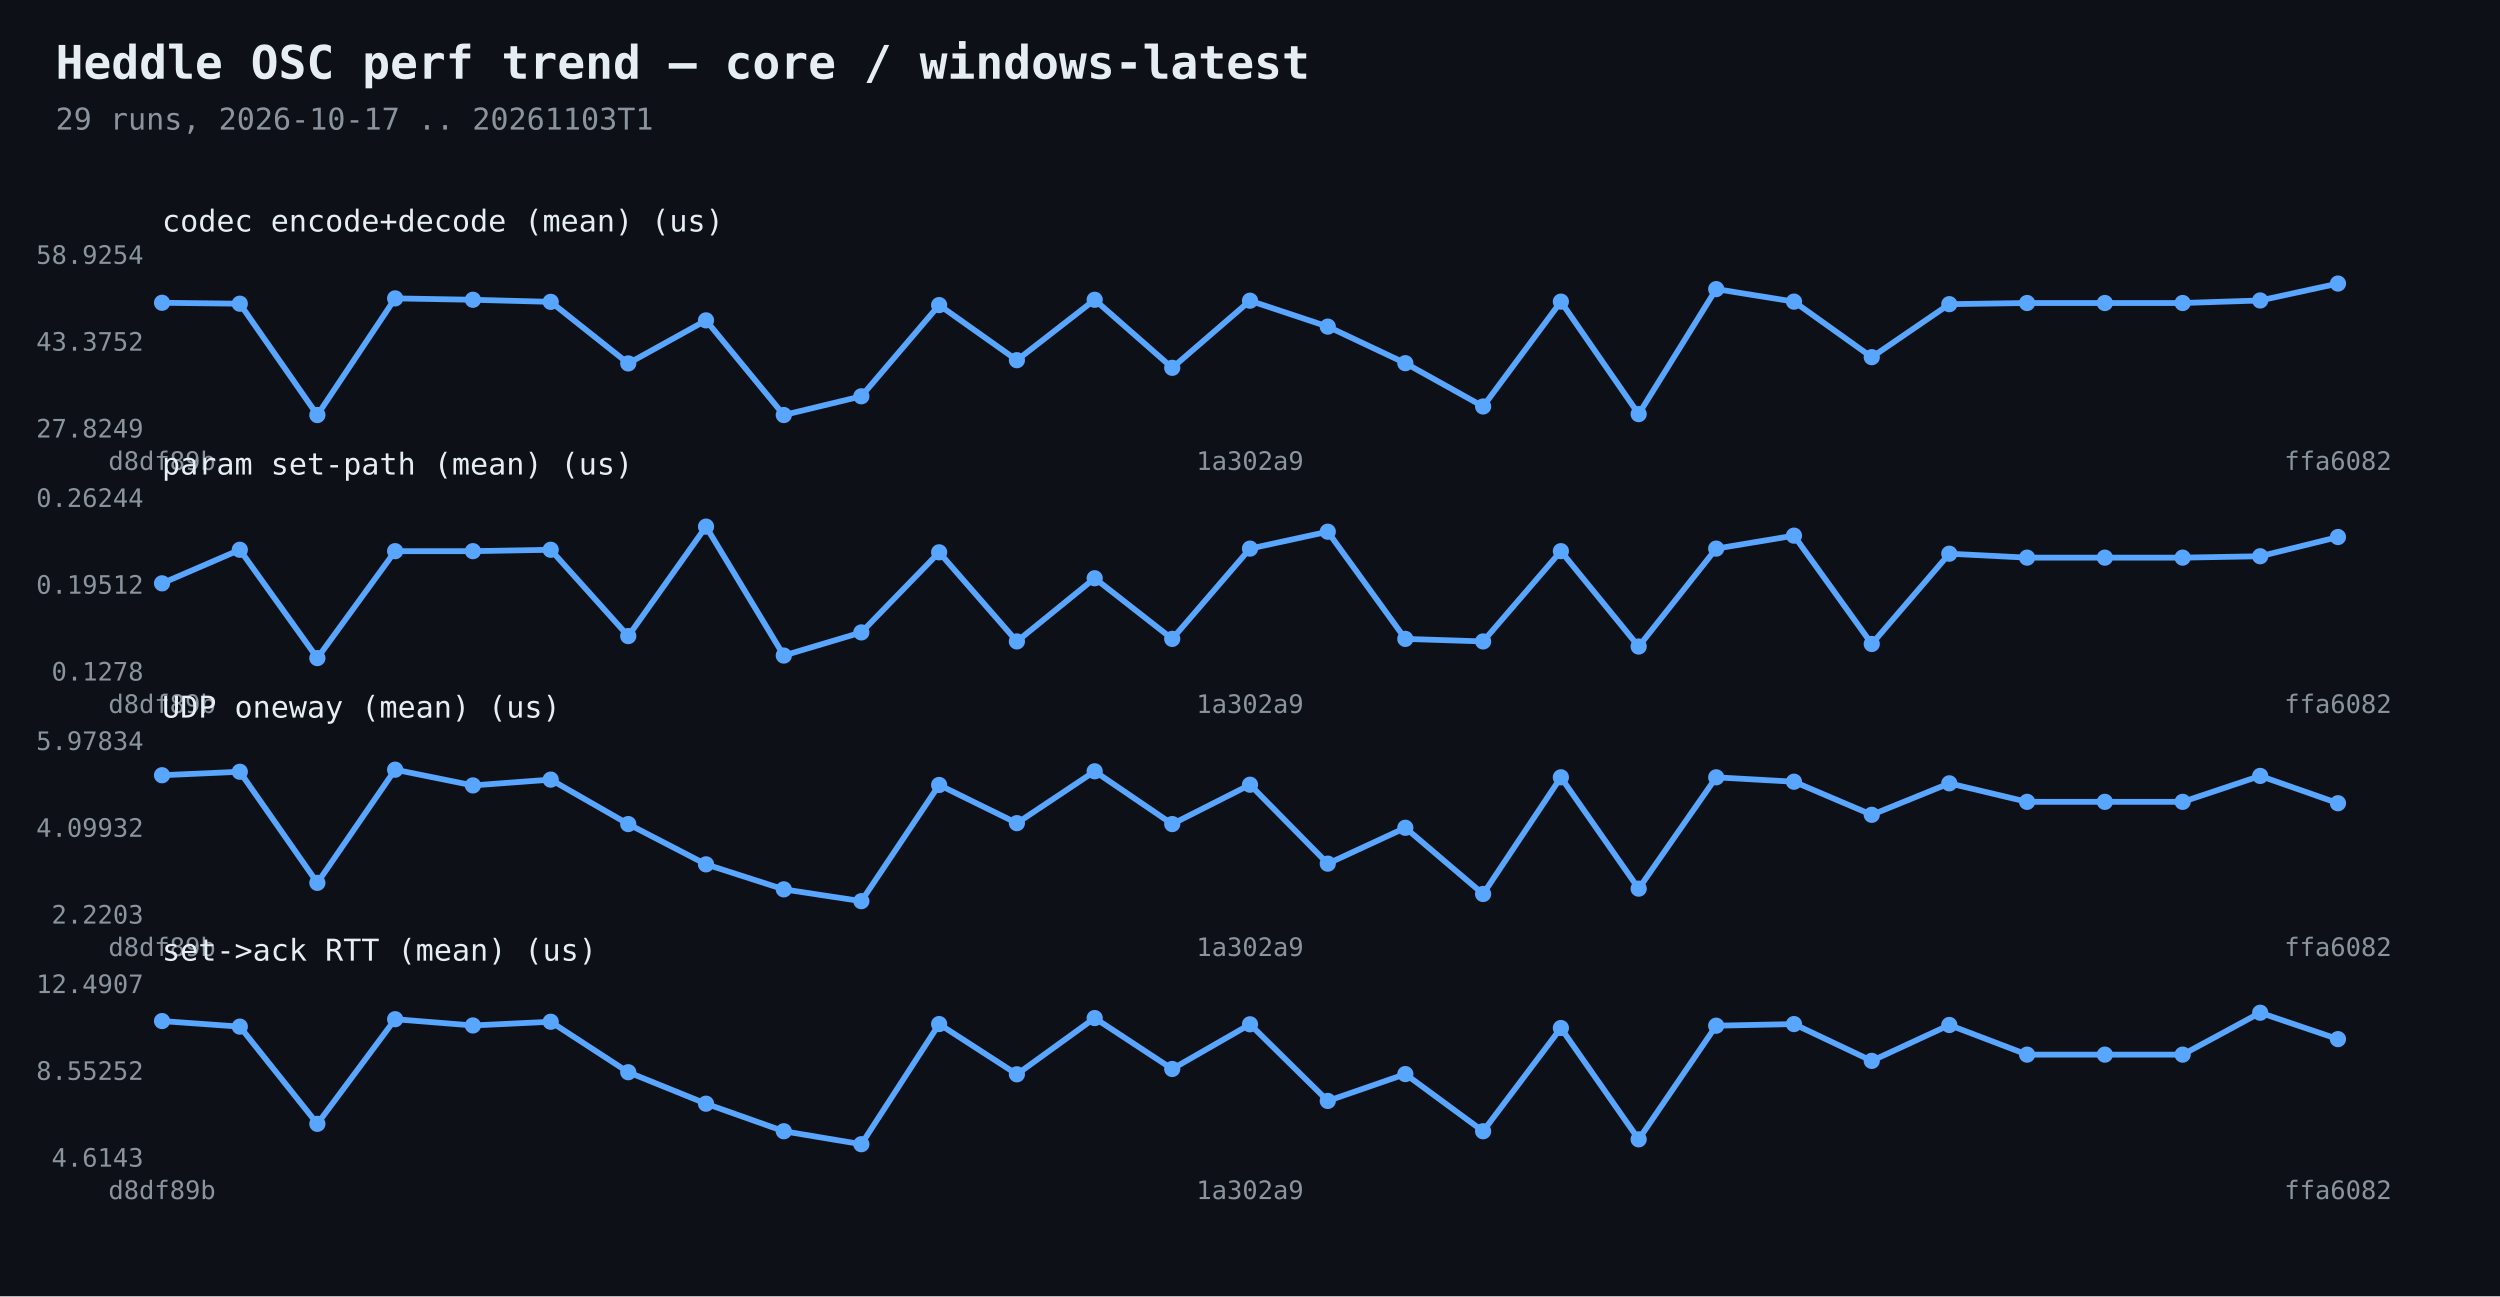
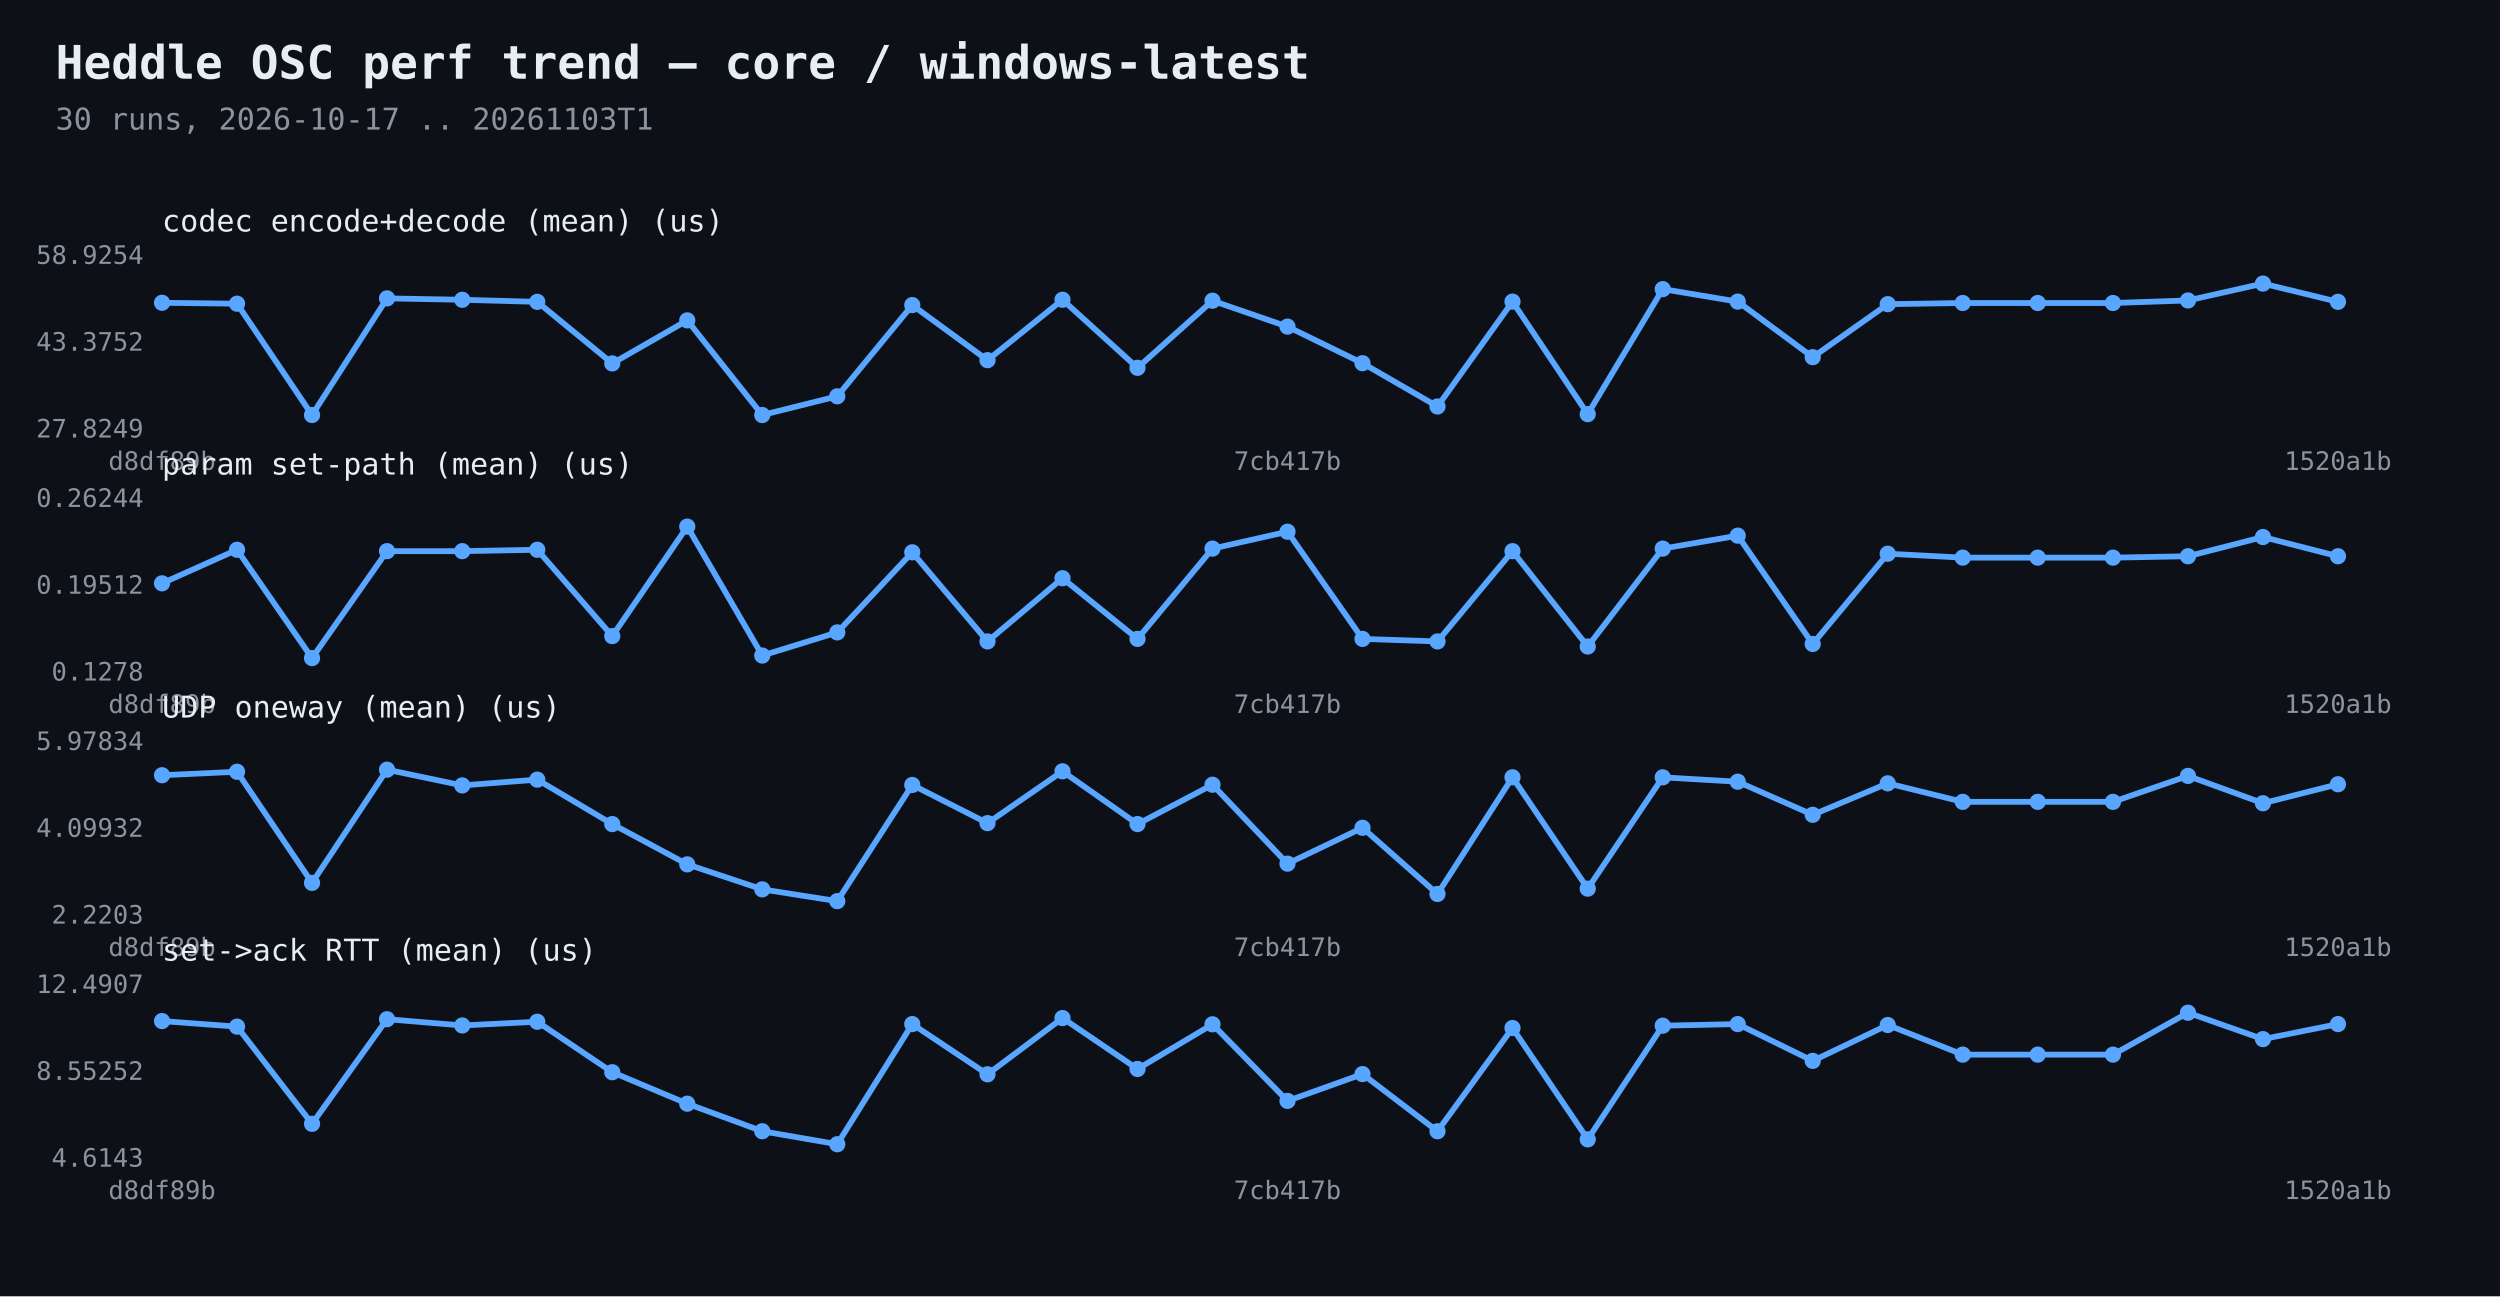
<svg xmlns="http://www.w3.org/2000/svg" width="1080" height="560" viewBox="0 0 1080 560">
  <rect width="1080" height="560" fill="#0d1117" />
  <text x="24" y="34" fill="#e6edf3" font-family="Consolas,monospace" font-size="20" font-weight="bold">Heddle OSC perf trend — core / windows-latest</text>
-   <text x="24" y="56" fill="#8b949e" font-family="Consolas,monospace" font-size="13">29 runs, 2026-10-17 .. 20261103T1</text>
-   <polyline points="70.0,130.8 103.6,131.2 137.1,179.3 170.7,128.9 204.3,129.5 237.9,130.4 271.4,157.0 305.0,138.4 338.6,179.3 372.1,171.2 405.7,131.8 439.3,155.6 472.9,129.5 506.4,158.9 540.0,129.9 573.6,141.1 607.1,156.9 640.7,175.6 674.3,130.3 707.9,178.9 741.4,124.9 775.0,130.3 808.6,154.3 842.1,131.4 875.7,130.9 909.3,130.9 942.9,130.9 976.4,129.8 1010.0,122.5" fill="none" stroke="#58a6ff" stroke-width="2.5" />
+   <text x="24" y="56" fill="#8b949e" font-family="Consolas,monospace" font-size="13">30 runs, 2026-10-17 .. 20261103T1</text>
+   <polyline points="70.0,130.8 102.4,131.2 134.8,179.3 167.2,128.9 199.7,129.5 232.1,130.4 264.5,157.0 296.9,138.4 329.3,179.3 361.7,171.2 394.1,131.8 426.6,155.6 459.0,129.5 491.4,158.9 523.8,129.9 556.2,141.1 588.6,156.9 621.0,175.6 653.4,130.3 685.9,178.9 718.3,124.9 750.7,130.3 783.1,154.3 815.5,131.4 847.9,130.9 880.3,130.9 912.8,130.9 945.2,129.8 977.6,122.5 1010.0,130.4" fill="none" stroke="#58a6ff" stroke-width="2.5" />
  <circle cx="70.0" cy="130.8" r="3.5" fill="#58a6ff" />
-   <circle cx="103.6" cy="131.2" r="3.5" fill="#58a6ff" />
-   <circle cx="137.1" cy="179.3" r="3.5" fill="#58a6ff" />
-   <circle cx="170.7" cy="128.9" r="3.5" fill="#58a6ff" />
-   <circle cx="204.3" cy="129.5" r="3.5" fill="#58a6ff" />
-   <circle cx="237.9" cy="130.4" r="3.5" fill="#58a6ff" />
-   <circle cx="271.4" cy="157.0" r="3.5" fill="#58a6ff" />
-   <circle cx="305.0" cy="138.4" r="3.5" fill="#58a6ff" />
-   <circle cx="338.6" cy="179.3" r="3.5" fill="#58a6ff" />
-   <circle cx="372.1" cy="171.2" r="3.5" fill="#58a6ff" />
-   <circle cx="405.7" cy="131.8" r="3.5" fill="#58a6ff" />
-   <circle cx="439.3" cy="155.6" r="3.5" fill="#58a6ff" />
-   <circle cx="472.9" cy="129.5" r="3.5" fill="#58a6ff" />
-   <circle cx="506.4" cy="158.9" r="3.5" fill="#58a6ff" />
-   <circle cx="540.0" cy="129.9" r="3.5" fill="#58a6ff" />
-   <circle cx="573.6" cy="141.1" r="3.5" fill="#58a6ff" />
-   <circle cx="607.1" cy="156.9" r="3.5" fill="#58a6ff" />
-   <circle cx="640.7" cy="175.6" r="3.5" fill="#58a6ff" />
-   <circle cx="674.3" cy="130.3" r="3.5" fill="#58a6ff" />
-   <circle cx="707.9" cy="178.9" r="3.5" fill="#58a6ff" />
-   <circle cx="741.4" cy="124.9" r="3.5" fill="#58a6ff" />
-   <circle cx="775.0" cy="130.3" r="3.5" fill="#58a6ff" />
-   <circle cx="808.6" cy="154.3" r="3.5" fill="#58a6ff" />
-   <circle cx="842.1" cy="131.4" r="3.5" fill="#58a6ff" />
-   <circle cx="875.7" cy="130.9" r="3.5" fill="#58a6ff" />
-   <circle cx="909.3" cy="130.9" r="3.5" fill="#58a6ff" />
-   <circle cx="942.9" cy="130.9" r="3.5" fill="#58a6ff" />
-   <circle cx="976.4" cy="129.8" r="3.5" fill="#58a6ff" />
-   <circle cx="1010.0" cy="122.5" r="3.5" fill="#58a6ff" />
+   <circle cx="102.4" cy="131.2" r="3.5" fill="#58a6ff" />
+   <circle cx="134.8" cy="179.3" r="3.5" fill="#58a6ff" />
+   <circle cx="167.2" cy="128.9" r="3.5" fill="#58a6ff" />
+   <circle cx="199.7" cy="129.5" r="3.5" fill="#58a6ff" />
+   <circle cx="232.1" cy="130.4" r="3.5" fill="#58a6ff" />
+   <circle cx="264.5" cy="157.0" r="3.5" fill="#58a6ff" />
+   <circle cx="296.9" cy="138.4" r="3.5" fill="#58a6ff" />
+   <circle cx="329.3" cy="179.3" r="3.5" fill="#58a6ff" />
+   <circle cx="361.7" cy="171.2" r="3.5" fill="#58a6ff" />
+   <circle cx="394.1" cy="131.8" r="3.5" fill="#58a6ff" />
+   <circle cx="426.6" cy="155.6" r="3.5" fill="#58a6ff" />
+   <circle cx="459.0" cy="129.5" r="3.5" fill="#58a6ff" />
+   <circle cx="491.4" cy="158.9" r="3.5" fill="#58a6ff" />
+   <circle cx="523.8" cy="129.9" r="3.5" fill="#58a6ff" />
+   <circle cx="556.2" cy="141.1" r="3.5" fill="#58a6ff" />
+   <circle cx="588.6" cy="156.9" r="3.5" fill="#58a6ff" />
+   <circle cx="621.0" cy="175.6" r="3.5" fill="#58a6ff" />
+   <circle cx="653.4" cy="130.3" r="3.5" fill="#58a6ff" />
+   <circle cx="685.9" cy="178.9" r="3.5" fill="#58a6ff" />
+   <circle cx="718.3" cy="124.9" r="3.5" fill="#58a6ff" />
+   <circle cx="750.7" cy="130.3" r="3.5" fill="#58a6ff" />
+   <circle cx="783.1" cy="154.3" r="3.5" fill="#58a6ff" />
+   <circle cx="815.5" cy="131.4" r="3.5" fill="#58a6ff" />
+   <circle cx="847.9" cy="130.9" r="3.5" fill="#58a6ff" />
+   <circle cx="880.3" cy="130.9" r="3.5" fill="#58a6ff" />
+   <circle cx="912.8" cy="130.9" r="3.5" fill="#58a6ff" />
+   <circle cx="945.2" cy="129.8" r="3.5" fill="#58a6ff" />
+   <circle cx="977.6" cy="122.5" r="3.5" fill="#58a6ff" />
+   <circle cx="1010.0" cy="130.4" r="3.5" fill="#58a6ff" />
  <text x="62" y="189.0" fill="#8b949e" font-family="Consolas,monospace" font-size="11" text-anchor="end">27.8249</text>
  <text x="62" y="151.5" fill="#8b949e" font-family="Consolas,monospace" font-size="11" text-anchor="end">43.3752</text>
  <text x="62" y="114.0" fill="#8b949e" font-family="Consolas,monospace" font-size="11" text-anchor="end">58.9254</text>
  <text x="70.0" y="203" fill="#8b949e" font-family="Consolas,monospace" font-size="11" text-anchor="middle">d8df89b</text>
-   <text x="540.0" y="203" fill="#8b949e" font-family="Consolas,monospace" font-size="11" text-anchor="middle">1a302a9</text>
-   <text x="1010.0" y="203" fill="#8b949e" font-family="Consolas,monospace" font-size="11" text-anchor="middle">ffa6082</text>
+   <text x="556.2" y="203" fill="#8b949e" font-family="Consolas,monospace" font-size="11" text-anchor="middle">7cb417b</text>
+   <text x="1010.0" y="203" fill="#8b949e" font-family="Consolas,monospace" font-size="11" text-anchor="middle">1520a1b</text>
  <text x="70" y="100" fill="#e6edf3" font-family="Consolas,monospace" font-size="13">codec encode+decode (mean)  (us)</text>
-   <polyline points="70.0,252.0 103.6,237.5 137.1,284.3 170.7,238.1 204.3,238.1 237.9,237.5 271.4,274.8 305.0,227.5 338.6,283.2 372.1,273.2 405.7,238.6 439.3,277.1 472.9,249.8 506.4,276.0 540.0,237.0 573.6,229.7 607.1,276.0 640.7,277.1 674.3,238.1 707.9,279.3 741.4,237.0 775.0,231.4 808.6,278.2 842.1,239.2 875.7,240.9 909.3,240.9 942.9,240.9 976.4,240.3 1010.0,232.0" fill="none" stroke="#58a6ff" stroke-width="2.5" />
+   <polyline points="70.0,252.0 102.4,237.5 134.8,284.3 167.2,238.1 199.7,238.1 232.1,237.5 264.5,274.8 296.9,227.5 329.3,283.2 361.7,273.2 394.1,238.6 426.6,277.1 459.0,249.8 491.4,276.0 523.8,237.0 556.2,229.7 588.6,276.0 621.0,277.1 653.4,238.1 685.9,279.3 718.3,237.0 750.7,231.4 783.1,278.2 815.5,239.2 847.9,240.9 880.3,240.9 912.8,240.9 945.2,240.3 977.6,232.0 1010.0,240.3" fill="none" stroke="#58a6ff" stroke-width="2.5" />
  <circle cx="70.0" cy="252.0" r="3.5" fill="#58a6ff" />
-   <circle cx="103.6" cy="237.5" r="3.5" fill="#58a6ff" />
-   <circle cx="137.1" cy="284.3" r="3.5" fill="#58a6ff" />
-   <circle cx="170.7" cy="238.1" r="3.5" fill="#58a6ff" />
-   <circle cx="204.3" cy="238.1" r="3.5" fill="#58a6ff" />
-   <circle cx="237.9" cy="237.5" r="3.5" fill="#58a6ff" />
-   <circle cx="271.4" cy="274.8" r="3.5" fill="#58a6ff" />
-   <circle cx="305.0" cy="227.5" r="3.5" fill="#58a6ff" />
-   <circle cx="338.6" cy="283.2" r="3.5" fill="#58a6ff" />
-   <circle cx="372.1" cy="273.2" r="3.5" fill="#58a6ff" />
-   <circle cx="405.7" cy="238.6" r="3.5" fill="#58a6ff" />
-   <circle cx="439.3" cy="277.1" r="3.5" fill="#58a6ff" />
-   <circle cx="472.9" cy="249.8" r="3.5" fill="#58a6ff" />
-   <circle cx="506.4" cy="276.0" r="3.5" fill="#58a6ff" />
-   <circle cx="540.0" cy="237.0" r="3.5" fill="#58a6ff" />
-   <circle cx="573.6" cy="229.7" r="3.5" fill="#58a6ff" />
-   <circle cx="607.1" cy="276.0" r="3.5" fill="#58a6ff" />
-   <circle cx="640.7" cy="277.1" r="3.5" fill="#58a6ff" />
-   <circle cx="674.3" cy="238.1" r="3.5" fill="#58a6ff" />
-   <circle cx="707.9" cy="279.3" r="3.5" fill="#58a6ff" />
-   <circle cx="741.4" cy="237.0" r="3.5" fill="#58a6ff" />
-   <circle cx="775.0" cy="231.4" r="3.5" fill="#58a6ff" />
-   <circle cx="808.6" cy="278.2" r="3.5" fill="#58a6ff" />
-   <circle cx="842.1" cy="239.2" r="3.5" fill="#58a6ff" />
-   <circle cx="875.7" cy="240.9" r="3.5" fill="#58a6ff" />
-   <circle cx="909.3" cy="240.9" r="3.5" fill="#58a6ff" />
-   <circle cx="942.9" cy="240.9" r="3.5" fill="#58a6ff" />
-   <circle cx="976.4" cy="240.3" r="3.5" fill="#58a6ff" />
-   <circle cx="1010.0" cy="232.0" r="3.5" fill="#58a6ff" />
+   <circle cx="102.4" cy="237.5" r="3.5" fill="#58a6ff" />
+   <circle cx="134.8" cy="284.3" r="3.5" fill="#58a6ff" />
+   <circle cx="167.2" cy="238.1" r="3.5" fill="#58a6ff" />
+   <circle cx="199.7" cy="238.1" r="3.5" fill="#58a6ff" />
+   <circle cx="232.1" cy="237.5" r="3.5" fill="#58a6ff" />
+   <circle cx="264.5" cy="274.8" r="3.5" fill="#58a6ff" />
+   <circle cx="296.9" cy="227.5" r="3.5" fill="#58a6ff" />
+   <circle cx="329.3" cy="283.2" r="3.5" fill="#58a6ff" />
+   <circle cx="361.7" cy="273.2" r="3.5" fill="#58a6ff" />
+   <circle cx="394.1" cy="238.6" r="3.5" fill="#58a6ff" />
+   <circle cx="426.6" cy="277.1" r="3.5" fill="#58a6ff" />
+   <circle cx="459.0" cy="249.8" r="3.5" fill="#58a6ff" />
+   <circle cx="491.4" cy="276.0" r="3.5" fill="#58a6ff" />
+   <circle cx="523.8" cy="237.0" r="3.5" fill="#58a6ff" />
+   <circle cx="556.2" cy="229.7" r="3.5" fill="#58a6ff" />
+   <circle cx="588.6" cy="276.0" r="3.5" fill="#58a6ff" />
+   <circle cx="621.0" cy="277.1" r="3.5" fill="#58a6ff" />
+   <circle cx="653.4" cy="238.1" r="3.5" fill="#58a6ff" />
+   <circle cx="685.9" cy="279.3" r="3.5" fill="#58a6ff" />
+   <circle cx="718.3" cy="237.0" r="3.5" fill="#58a6ff" />
+   <circle cx="750.7" cy="231.4" r="3.5" fill="#58a6ff" />
+   <circle cx="783.1" cy="278.2" r="3.5" fill="#58a6ff" />
+   <circle cx="815.5" cy="239.2" r="3.5" fill="#58a6ff" />
+   <circle cx="847.9" cy="240.9" r="3.5" fill="#58a6ff" />
+   <circle cx="880.3" cy="240.9" r="3.5" fill="#58a6ff" />
+   <circle cx="912.8" cy="240.9" r="3.5" fill="#58a6ff" />
+   <circle cx="945.2" cy="240.3" r="3.5" fill="#58a6ff" />
+   <circle cx="977.6" cy="232.0" r="3.5" fill="#58a6ff" />
+   <circle cx="1010.0" cy="240.3" r="3.5" fill="#58a6ff" />
  <text x="62" y="294.0" fill="#8b949e" font-family="Consolas,monospace" font-size="11" text-anchor="end">0.1278</text>
  <text x="62" y="256.5" fill="#8b949e" font-family="Consolas,monospace" font-size="11" text-anchor="end">0.19512</text>
  <text x="62" y="219.0" fill="#8b949e" font-family="Consolas,monospace" font-size="11" text-anchor="end">0.26244</text>
  <text x="70.0" y="308" fill="#8b949e" font-family="Consolas,monospace" font-size="11" text-anchor="middle">d8df89b</text>
-   <text x="540.0" y="308" fill="#8b949e" font-family="Consolas,monospace" font-size="11" text-anchor="middle">1a302a9</text>
-   <text x="1010.0" y="308" fill="#8b949e" font-family="Consolas,monospace" font-size="11" text-anchor="middle">ffa6082</text>
+   <text x="556.2" y="308" fill="#8b949e" font-family="Consolas,monospace" font-size="11" text-anchor="middle">7cb417b</text>
+   <text x="1010.0" y="308" fill="#8b949e" font-family="Consolas,monospace" font-size="11" text-anchor="middle">1520a1b</text>
  <text x="70" y="205" fill="#e6edf3" font-family="Consolas,monospace" font-size="13">param set-path (mean)  (us)</text>
-   <polyline points="70.0,334.9 103.6,333.4 137.1,381.4 170.7,332.5 204.3,339.3 237.9,336.8 271.4,356.0 305.0,373.4 338.6,384.2 372.1,389.3 405.7,339.1 439.3,355.6 472.9,333.2 506.4,356.0 540.0,339.0 573.6,373.1 607.1,357.6 640.7,386.2 674.3,335.8 707.9,383.9 741.4,335.8 775.0,337.7 808.6,352.0 842.1,338.4 875.7,346.4 909.3,346.4 942.9,346.4 976.4,335.2 1010.0,347.0" fill="none" stroke="#58a6ff" stroke-width="2.5" />
+   <polyline points="70.0,334.9 102.4,333.4 134.8,381.4 167.2,332.5 199.7,339.3 232.1,336.8 264.5,356.0 296.9,373.4 329.3,384.2 361.7,389.3 394.1,339.1 426.6,355.6 459.0,333.2 491.4,356.0 523.8,339.0 556.2,373.1 588.6,357.6 621.0,386.2 653.4,335.8 685.9,383.9 718.3,335.8 750.7,337.7 783.1,352.0 815.5,338.4 847.9,346.4 880.3,346.4 912.8,346.4 945.2,335.2 977.6,347.0 1010.0,338.8" fill="none" stroke="#58a6ff" stroke-width="2.5" />
  <circle cx="70.0" cy="334.9" r="3.5" fill="#58a6ff" />
-   <circle cx="103.6" cy="333.4" r="3.5" fill="#58a6ff" />
-   <circle cx="137.1" cy="381.4" r="3.5" fill="#58a6ff" />
-   <circle cx="170.7" cy="332.5" r="3.5" fill="#58a6ff" />
-   <circle cx="204.3" cy="339.3" r="3.5" fill="#58a6ff" />
-   <circle cx="237.9" cy="336.8" r="3.5" fill="#58a6ff" />
-   <circle cx="271.4" cy="356.0" r="3.5" fill="#58a6ff" />
-   <circle cx="305.0" cy="373.4" r="3.5" fill="#58a6ff" />
-   <circle cx="338.6" cy="384.2" r="3.5" fill="#58a6ff" />
-   <circle cx="372.1" cy="389.3" r="3.5" fill="#58a6ff" />
-   <circle cx="405.7" cy="339.1" r="3.5" fill="#58a6ff" />
-   <circle cx="439.3" cy="355.6" r="3.5" fill="#58a6ff" />
-   <circle cx="472.9" cy="333.2" r="3.5" fill="#58a6ff" />
-   <circle cx="506.4" cy="356.0" r="3.5" fill="#58a6ff" />
-   <circle cx="540.0" cy="339.0" r="3.5" fill="#58a6ff" />
-   <circle cx="573.6" cy="373.1" r="3.5" fill="#58a6ff" />
-   <circle cx="607.1" cy="357.6" r="3.5" fill="#58a6ff" />
-   <circle cx="640.7" cy="386.2" r="3.5" fill="#58a6ff" />
-   <circle cx="674.3" cy="335.8" r="3.5" fill="#58a6ff" />
-   <circle cx="707.9" cy="383.9" r="3.5" fill="#58a6ff" />
-   <circle cx="741.4" cy="335.8" r="3.5" fill="#58a6ff" />
-   <circle cx="775.0" cy="337.7" r="3.5" fill="#58a6ff" />
-   <circle cx="808.6" cy="352.0" r="3.5" fill="#58a6ff" />
-   <circle cx="842.1" cy="338.4" r="3.5" fill="#58a6ff" />
-   <circle cx="875.7" cy="346.4" r="3.5" fill="#58a6ff" />
-   <circle cx="909.3" cy="346.4" r="3.5" fill="#58a6ff" />
-   <circle cx="942.9" cy="346.4" r="3.5" fill="#58a6ff" />
-   <circle cx="976.4" cy="335.2" r="3.5" fill="#58a6ff" />
-   <circle cx="1010.0" cy="347.0" r="3.5" fill="#58a6ff" />
+   <circle cx="102.4" cy="333.4" r="3.5" fill="#58a6ff" />
+   <circle cx="134.8" cy="381.4" r="3.5" fill="#58a6ff" />
+   <circle cx="167.2" cy="332.5" r="3.5" fill="#58a6ff" />
+   <circle cx="199.7" cy="339.3" r="3.5" fill="#58a6ff" />
+   <circle cx="232.1" cy="336.8" r="3.5" fill="#58a6ff" />
+   <circle cx="264.5" cy="356.0" r="3.5" fill="#58a6ff" />
+   <circle cx="296.9" cy="373.4" r="3.5" fill="#58a6ff" />
+   <circle cx="329.3" cy="384.2" r="3.5" fill="#58a6ff" />
+   <circle cx="361.7" cy="389.3" r="3.5" fill="#58a6ff" />
+   <circle cx="394.1" cy="339.1" r="3.5" fill="#58a6ff" />
+   <circle cx="426.6" cy="355.6" r="3.5" fill="#58a6ff" />
+   <circle cx="459.0" cy="333.2" r="3.5" fill="#58a6ff" />
+   <circle cx="491.4" cy="356.0" r="3.5" fill="#58a6ff" />
+   <circle cx="523.8" cy="339.0" r="3.5" fill="#58a6ff" />
+   <circle cx="556.2" cy="373.1" r="3.5" fill="#58a6ff" />
+   <circle cx="588.6" cy="357.6" r="3.5" fill="#58a6ff" />
+   <circle cx="621.0" cy="386.2" r="3.5" fill="#58a6ff" />
+   <circle cx="653.4" cy="335.8" r="3.5" fill="#58a6ff" />
+   <circle cx="685.9" cy="383.9" r="3.5" fill="#58a6ff" />
+   <circle cx="718.3" cy="335.8" r="3.5" fill="#58a6ff" />
+   <circle cx="750.7" cy="337.7" r="3.5" fill="#58a6ff" />
+   <circle cx="783.1" cy="352.0" r="3.5" fill="#58a6ff" />
+   <circle cx="815.5" cy="338.4" r="3.5" fill="#58a6ff" />
+   <circle cx="847.9" cy="346.4" r="3.5" fill="#58a6ff" />
+   <circle cx="880.3" cy="346.4" r="3.5" fill="#58a6ff" />
+   <circle cx="912.8" cy="346.4" r="3.5" fill="#58a6ff" />
+   <circle cx="945.2" cy="335.2" r="3.5" fill="#58a6ff" />
+   <circle cx="977.6" cy="347.0" r="3.5" fill="#58a6ff" />
+   <circle cx="1010.0" cy="338.8" r="3.5" fill="#58a6ff" />
  <text x="62" y="399.0" fill="#8b949e" font-family="Consolas,monospace" font-size="11" text-anchor="end">2.2203</text>
  <text x="62" y="361.5" fill="#8b949e" font-family="Consolas,monospace" font-size="11" text-anchor="end">4.09932</text>
  <text x="62" y="324.0" fill="#8b949e" font-family="Consolas,monospace" font-size="11" text-anchor="end">5.97834</text>
  <text x="70.0" y="413" fill="#8b949e" font-family="Consolas,monospace" font-size="11" text-anchor="middle">d8df89b</text>
-   <text x="540.0" y="413" fill="#8b949e" font-family="Consolas,monospace" font-size="11" text-anchor="middle">1a302a9</text>
-   <text x="1010.0" y="413" fill="#8b949e" font-family="Consolas,monospace" font-size="11" text-anchor="middle">ffa6082</text>
+   <text x="556.2" y="413" fill="#8b949e" font-family="Consolas,monospace" font-size="11" text-anchor="middle">7cb417b</text>
+   <text x="1010.0" y="413" fill="#8b949e" font-family="Consolas,monospace" font-size="11" text-anchor="middle">1520a1b</text>
  <text x="70" y="310" fill="#e6edf3" font-family="Consolas,monospace" font-size="13">UDP oneway (mean)  (us)</text>
-   <polyline points="70.0,441.1 103.6,443.5 137.1,485.5 170.7,440.3 204.3,443.0 237.9,441.4 271.4,463.2 305.0,476.8 338.6,488.7 372.1,494.3 405.7,442.4 439.3,464.1 472.9,439.8 506.4,461.8 540.0,442.5 573.6,475.6 607.1,464.0 640.7,488.7 674.3,444.1 707.9,492.2 741.4,443.1 775.0,442.4 808.6,458.3 842.1,442.8 875.7,455.6 909.3,455.6 942.9,455.6 976.4,437.5 1010.0,448.9" fill="none" stroke="#58a6ff" stroke-width="2.5" />
+   <polyline points="70.0,441.1 102.4,443.5 134.8,485.5 167.2,440.3 199.7,443.0 232.1,441.4 264.5,463.2 296.9,476.8 329.3,488.7 361.7,494.3 394.1,442.4 426.6,464.1 459.0,439.8 491.4,461.8 523.8,442.5 556.2,475.6 588.6,464.0 621.0,488.7 653.4,444.1 685.9,492.2 718.3,443.1 750.7,442.4 783.1,458.3 815.5,442.8 847.9,455.6 880.3,455.6 912.8,455.6 945.2,437.5 977.6,448.9 1010.0,442.4" fill="none" stroke="#58a6ff" stroke-width="2.5" />
  <circle cx="70.0" cy="441.1" r="3.5" fill="#58a6ff" />
-   <circle cx="103.6" cy="443.5" r="3.5" fill="#58a6ff" />
-   <circle cx="137.1" cy="485.5" r="3.5" fill="#58a6ff" />
-   <circle cx="170.7" cy="440.3" r="3.5" fill="#58a6ff" />
-   <circle cx="204.3" cy="443.0" r="3.5" fill="#58a6ff" />
-   <circle cx="237.9" cy="441.4" r="3.5" fill="#58a6ff" />
-   <circle cx="271.4" cy="463.2" r="3.5" fill="#58a6ff" />
-   <circle cx="305.0" cy="476.8" r="3.5" fill="#58a6ff" />
-   <circle cx="338.6" cy="488.7" r="3.5" fill="#58a6ff" />
-   <circle cx="372.1" cy="494.3" r="3.5" fill="#58a6ff" />
-   <circle cx="405.7" cy="442.4" r="3.5" fill="#58a6ff" />
-   <circle cx="439.3" cy="464.1" r="3.5" fill="#58a6ff" />
-   <circle cx="472.9" cy="439.8" r="3.5" fill="#58a6ff" />
-   <circle cx="506.4" cy="461.8" r="3.5" fill="#58a6ff" />
-   <circle cx="540.0" cy="442.5" r="3.5" fill="#58a6ff" />
-   <circle cx="573.6" cy="475.6" r="3.5" fill="#58a6ff" />
-   <circle cx="607.1" cy="464.0" r="3.5" fill="#58a6ff" />
-   <circle cx="640.7" cy="488.7" r="3.5" fill="#58a6ff" />
-   <circle cx="674.3" cy="444.1" r="3.5" fill="#58a6ff" />
-   <circle cx="707.9" cy="492.2" r="3.5" fill="#58a6ff" />
-   <circle cx="741.4" cy="443.1" r="3.5" fill="#58a6ff" />
-   <circle cx="775.0" cy="442.4" r="3.5" fill="#58a6ff" />
-   <circle cx="808.6" cy="458.3" r="3.5" fill="#58a6ff" />
-   <circle cx="842.1" cy="442.8" r="3.5" fill="#58a6ff" />
-   <circle cx="875.7" cy="455.6" r="3.5" fill="#58a6ff" />
-   <circle cx="909.3" cy="455.6" r="3.5" fill="#58a6ff" />
-   <circle cx="942.9" cy="455.6" r="3.5" fill="#58a6ff" />
-   <circle cx="976.4" cy="437.5" r="3.5" fill="#58a6ff" />
-   <circle cx="1010.0" cy="448.9" r="3.5" fill="#58a6ff" />
+   <circle cx="102.4" cy="443.5" r="3.5" fill="#58a6ff" />
+   <circle cx="134.8" cy="485.5" r="3.5" fill="#58a6ff" />
+   <circle cx="167.2" cy="440.3" r="3.5" fill="#58a6ff" />
+   <circle cx="199.7" cy="443.0" r="3.5" fill="#58a6ff" />
+   <circle cx="232.1" cy="441.4" r="3.5" fill="#58a6ff" />
+   <circle cx="264.5" cy="463.2" r="3.5" fill="#58a6ff" />
+   <circle cx="296.9" cy="476.8" r="3.5" fill="#58a6ff" />
+   <circle cx="329.3" cy="488.7" r="3.5" fill="#58a6ff" />
+   <circle cx="361.7" cy="494.3" r="3.5" fill="#58a6ff" />
+   <circle cx="394.1" cy="442.4" r="3.5" fill="#58a6ff" />
+   <circle cx="426.6" cy="464.1" r="3.5" fill="#58a6ff" />
+   <circle cx="459.0" cy="439.8" r="3.5" fill="#58a6ff" />
+   <circle cx="491.4" cy="461.8" r="3.5" fill="#58a6ff" />
+   <circle cx="523.8" cy="442.5" r="3.5" fill="#58a6ff" />
+   <circle cx="556.2" cy="475.6" r="3.5" fill="#58a6ff" />
+   <circle cx="588.6" cy="464.0" r="3.5" fill="#58a6ff" />
+   <circle cx="621.0" cy="488.7" r="3.5" fill="#58a6ff" />
+   <circle cx="653.4" cy="444.1" r="3.5" fill="#58a6ff" />
+   <circle cx="685.9" cy="492.2" r="3.5" fill="#58a6ff" />
+   <circle cx="718.3" cy="443.1" r="3.5" fill="#58a6ff" />
+   <circle cx="750.7" cy="442.4" r="3.5" fill="#58a6ff" />
+   <circle cx="783.1" cy="458.3" r="3.5" fill="#58a6ff" />
+   <circle cx="815.5" cy="442.8" r="3.5" fill="#58a6ff" />
+   <circle cx="847.9" cy="455.6" r="3.5" fill="#58a6ff" />
+   <circle cx="880.3" cy="455.6" r="3.5" fill="#58a6ff" />
+   <circle cx="912.8" cy="455.6" r="3.5" fill="#58a6ff" />
+   <circle cx="945.2" cy="437.5" r="3.5" fill="#58a6ff" />
+   <circle cx="977.6" cy="448.9" r="3.5" fill="#58a6ff" />
+   <circle cx="1010.0" cy="442.4" r="3.5" fill="#58a6ff" />
  <text x="62" y="504.0" fill="#8b949e" font-family="Consolas,monospace" font-size="11" text-anchor="end">4.6143</text>
  <text x="62" y="466.5" fill="#8b949e" font-family="Consolas,monospace" font-size="11" text-anchor="end">8.55252</text>
  <text x="62" y="429.0" fill="#8b949e" font-family="Consolas,monospace" font-size="11" text-anchor="end">12.4907</text>
  <text x="70.0" y="518" fill="#8b949e" font-family="Consolas,monospace" font-size="11" text-anchor="middle">d8df89b</text>
-   <text x="540.0" y="518" fill="#8b949e" font-family="Consolas,monospace" font-size="11" text-anchor="middle">1a302a9</text>
-   <text x="1010.0" y="518" fill="#8b949e" font-family="Consolas,monospace" font-size="11" text-anchor="middle">ffa6082</text>
+   <text x="556.2" y="518" fill="#8b949e" font-family="Consolas,monospace" font-size="11" text-anchor="middle">7cb417b</text>
+   <text x="1010.0" y="518" fill="#8b949e" font-family="Consolas,monospace" font-size="11" text-anchor="middle">1520a1b</text>
  <text x="70" y="415" fill="#e6edf3" font-family="Consolas,monospace" font-size="13">set-&gt;ack RTT (mean)  (us)</text>
</svg>
